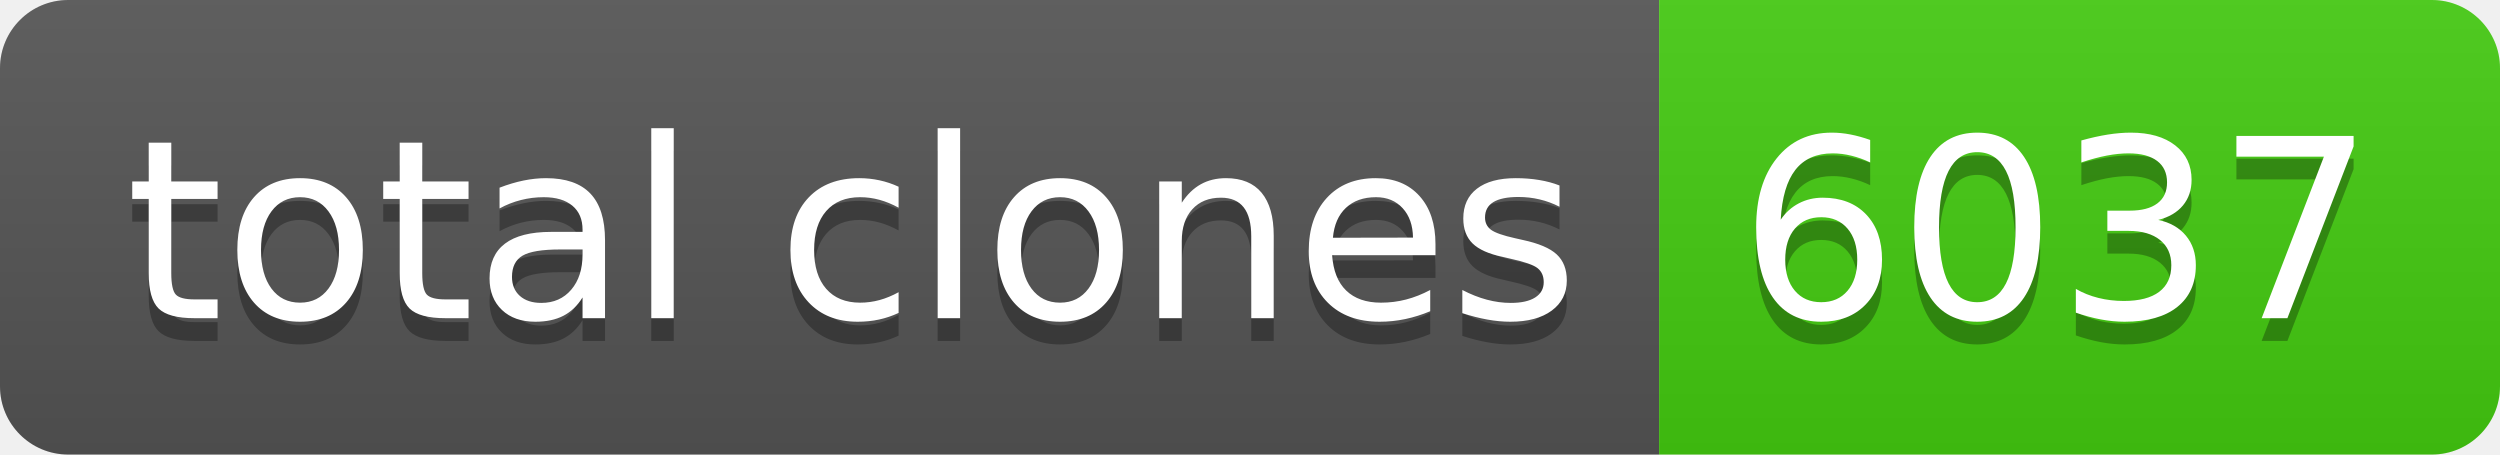
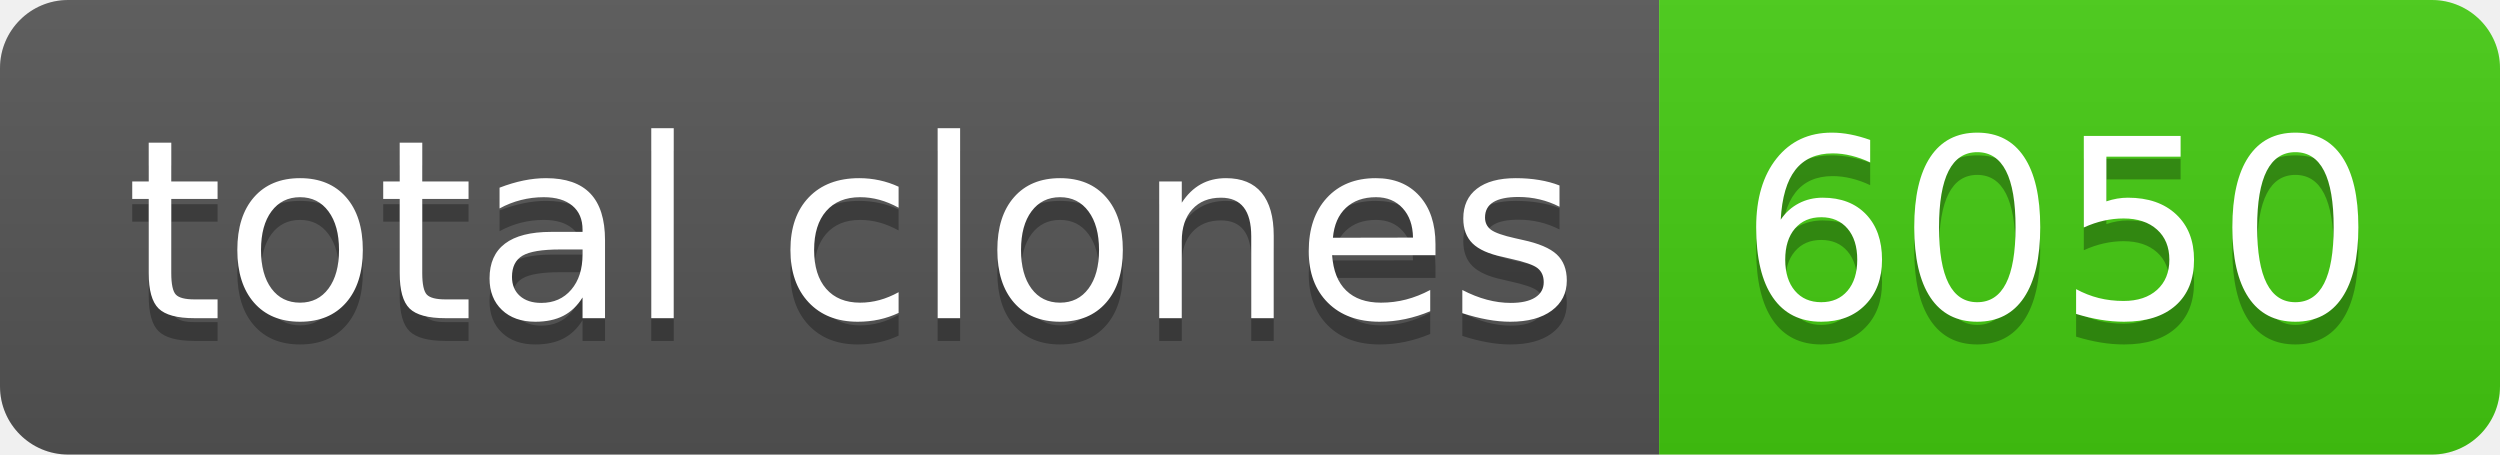
- <svg xmlns="http://www.w3.org/2000/svg" width="110" height="20" role="img" aria-label="total clones: 6037">
+ <svg xmlns="http://www.w3.org/2000/svg" width="110" height="20" role="img" aria-label="total clones: 6050">
  <linearGradient id="s" x2="0" y2="100%">
    <stop offset="0" stop-color="#bbb" stop-opacity=".1" />
    <stop offset="1" stop-opacity=".1" />
  </linearGradient>
  <clipPath id="r">
    <rect width="110" height="20" rx="3" fill="#fff" />
  </clipPath>
  <g clip-path="url(#r)">
    <rect width="73" height="20" fill="#555" />
    <rect x="73" width="37" height="20" fill="#4c1" />
    <rect width="110" height="20" fill="url(#s)" />
  </g>
  <g fill="#fff" text-anchor="middle" font-family="Verdana,Geneva,DejaVu Sans,sans-serif" text-rendering="geometricPrecision" font-size="110">
    <text aria-hidden="true" x="375" y="150" fill="#010101" fill-opacity=".3" transform="scale(.1)" textLength="630">total clones</text>
    <text x="375" y="140" transform="scale(.1)" fill="#fff" textLength="630">total clones</text>
-     <text aria-hidden="true" x="905" y="150" fill="#010101" fill-opacity=".3" transform="scale(.1)" textLength="270">6037</text>
-     <text x="905" y="140" transform="scale(.1)" fill="#fff" textLength="270">6037</text>
+     <text aria-hidden="true" x="905" y="150" fill="#010101" fill-opacity=".3" transform="scale(.1)" textLength="270">6050</text>
+     <text x="905" y="140" transform="scale(.1)" fill="#fff" textLength="270">6050</text>
  </g>
</svg>
